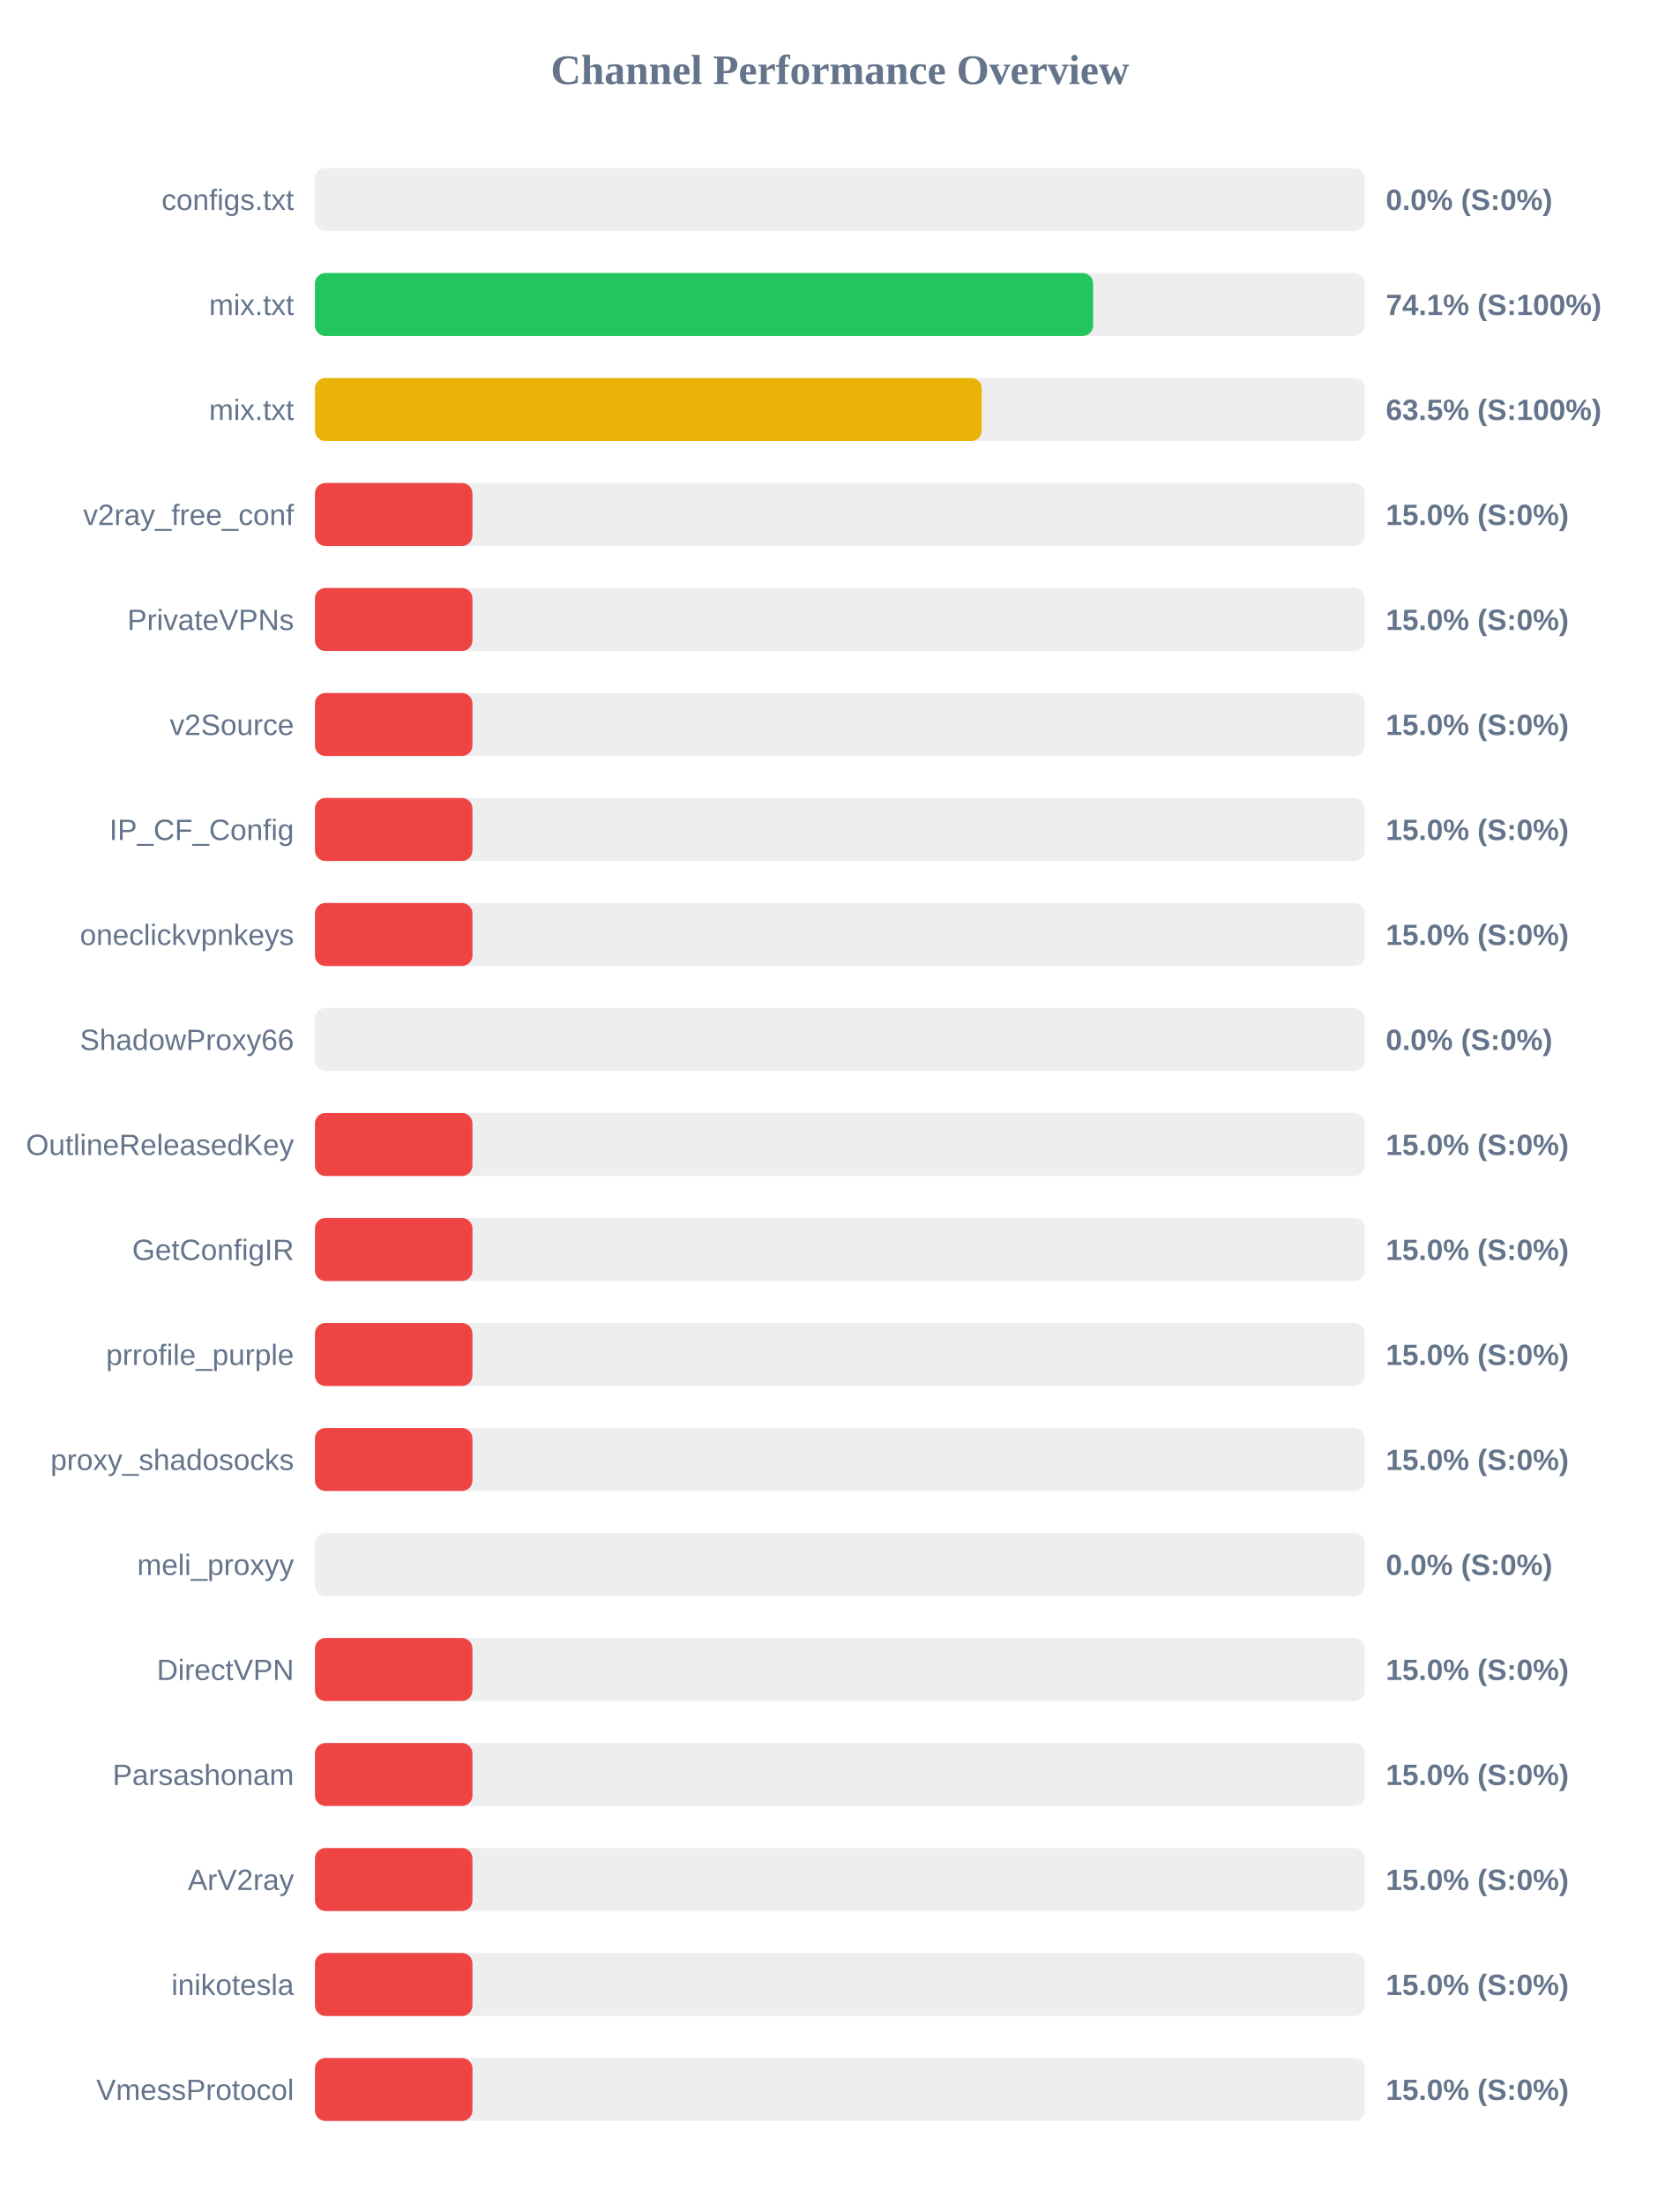
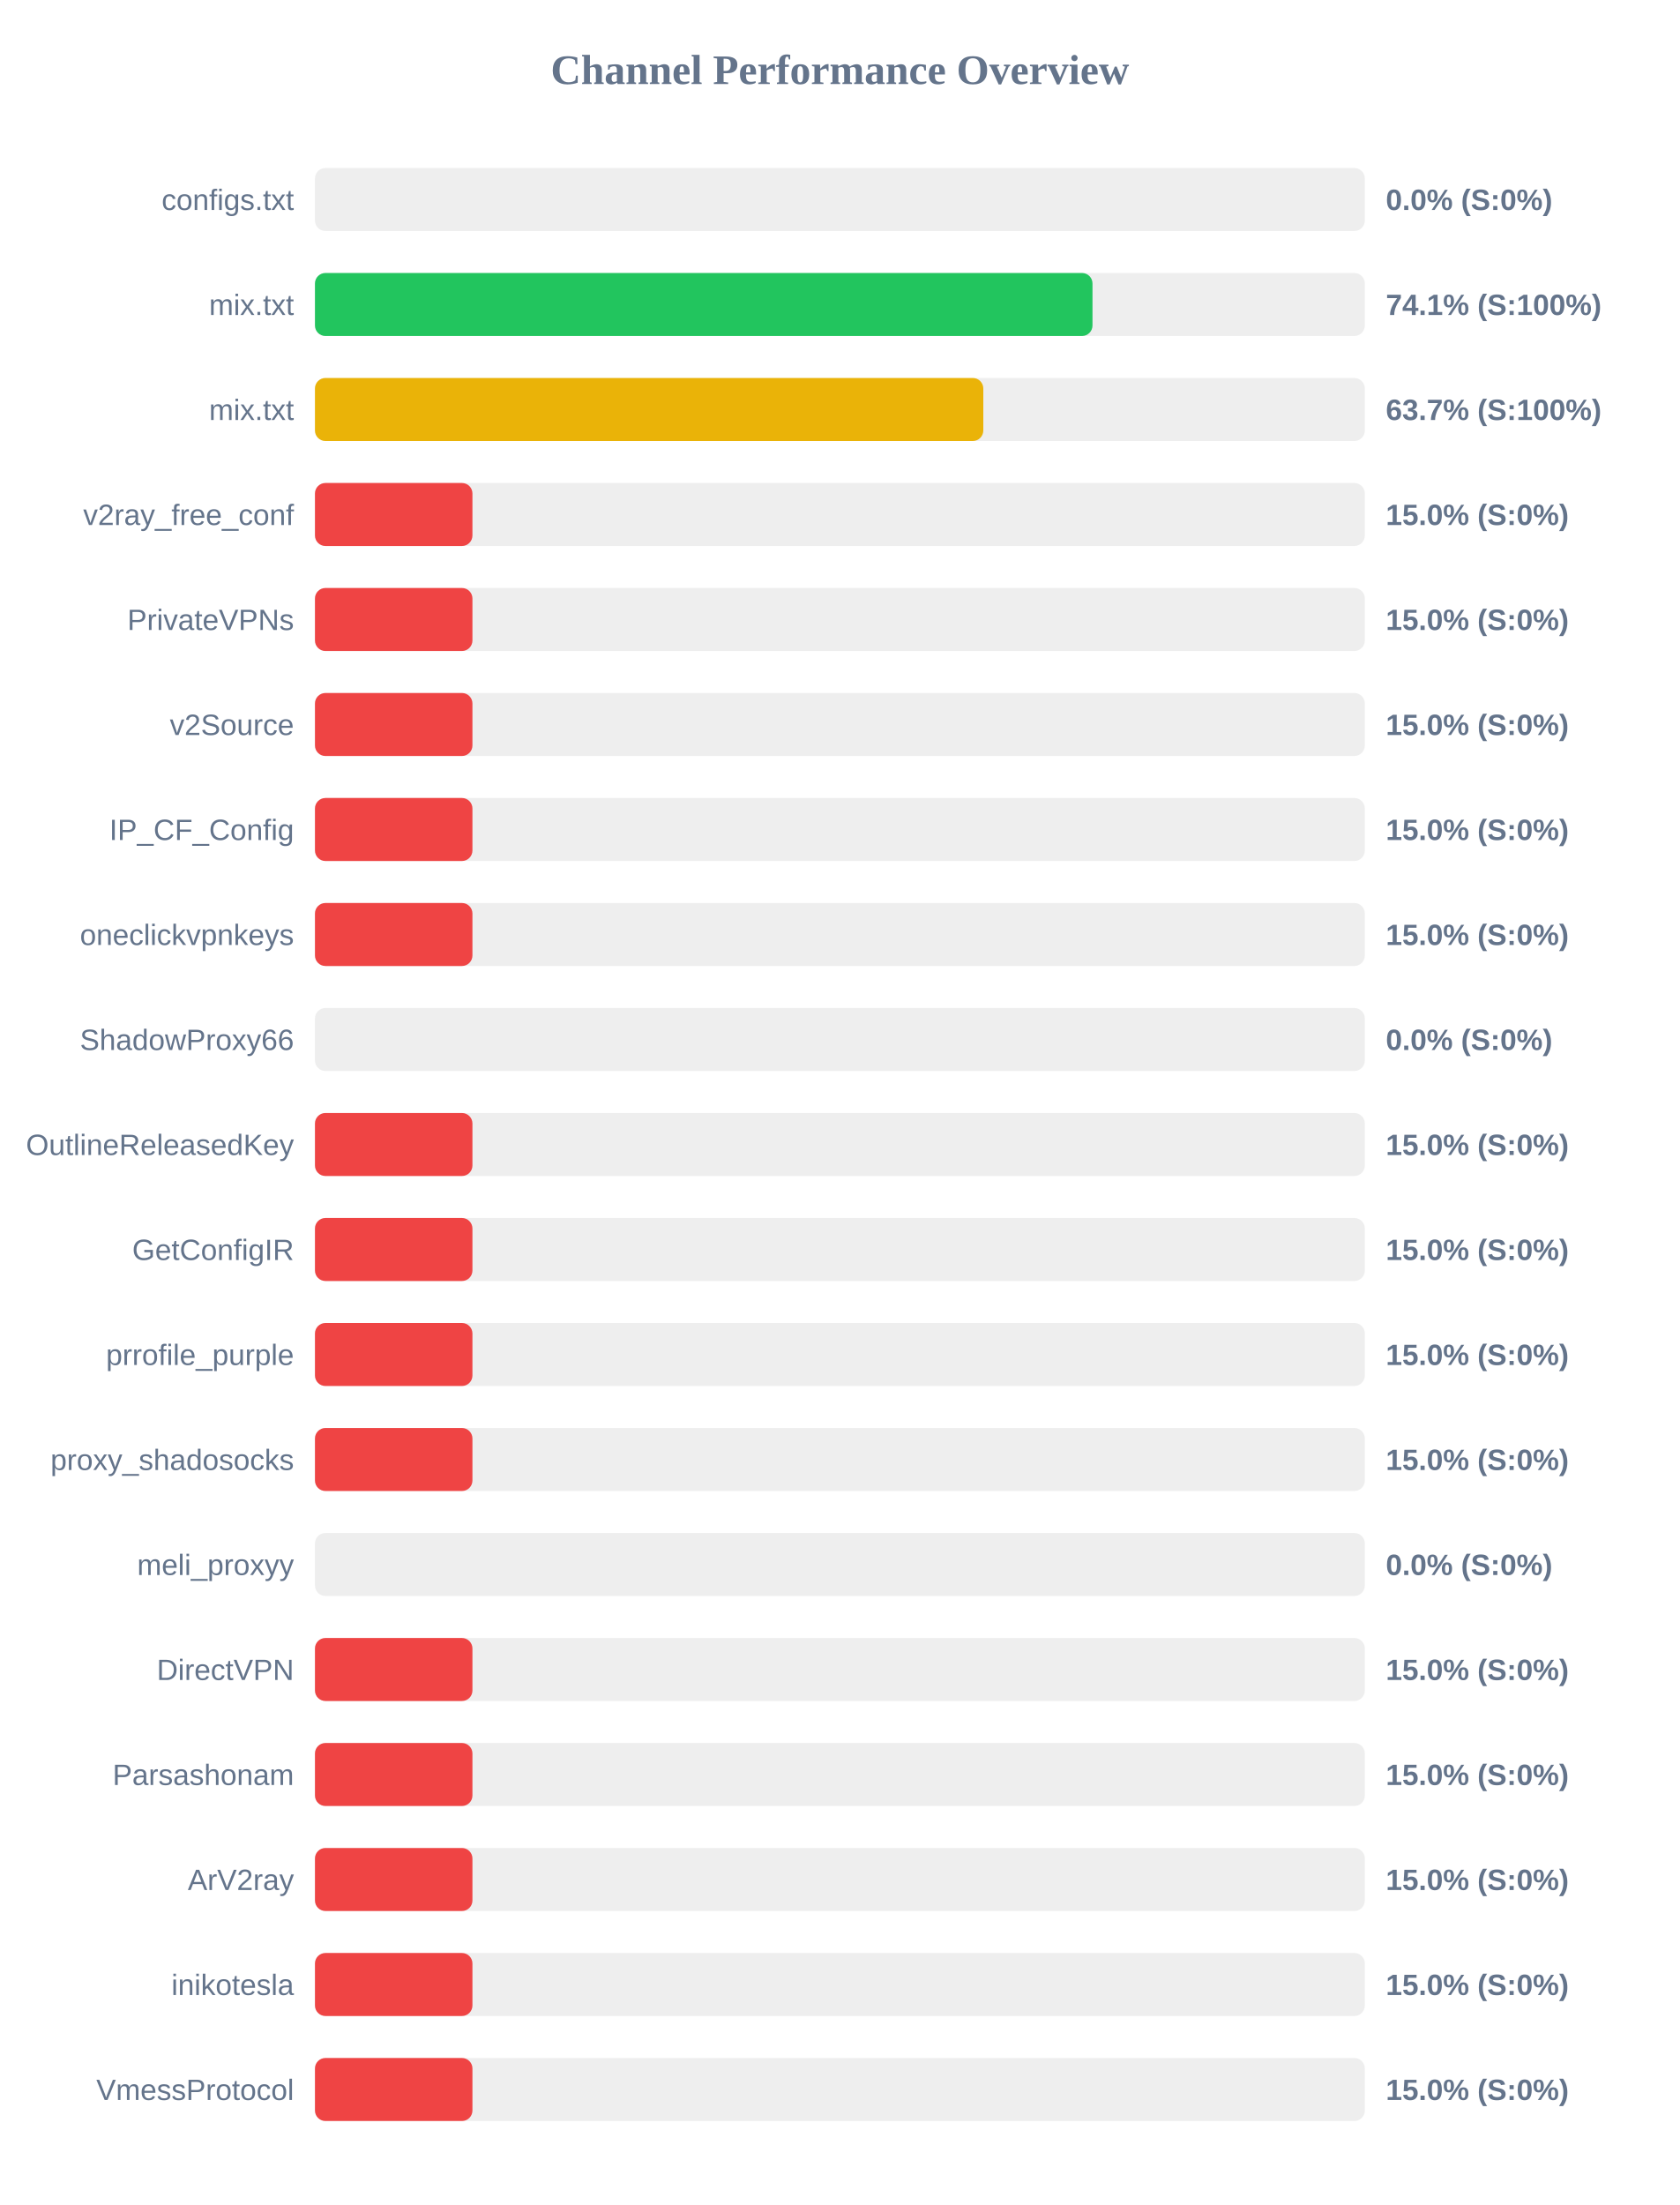
<svg xmlns="http://www.w3.org/2000/svg" width="800" height="1050" version="1.1">
  <style>
        .row { font: 14px Arial; fill: #64748b; }
        .score { font: bold 14px Arial; fill: #64748b; }
    </style>
  <text x="400" y="40" text-anchor="middle" font-size="20px" font-weight="bold" fill="#64748b">Channel Performance Overview</text>
  <rect x="150" y="80" width="500" height="30" fill="#eee" rx="5" />
  <rect x="150" y="80" width="0.0" height="30" fill="#ef4444" rx="5" />
  <text x="140" y="100" text-anchor="end" class="row">configs.txt</text>
  <text x="660" y="100" text-anchor="start" class="score">0.0% (S:0%)</text>
  <rect x="150" y="130" width="500" height="30" fill="#eee" rx="5" />
-   <rect x="150" y="130" width="370.6" height="30" fill="#22c55e" rx="5" />
+   <rect x="150" y="130" width="370.3" height="30" fill="#22c55e" rx="5" />
  <text x="140" y="150" text-anchor="end" class="row">mix.txt</text>
  <text x="660" y="150" text-anchor="start" class="score">74.1% (S:100%)</text>
  <rect x="150" y="180" width="500" height="30" fill="#eee" rx="5" />
-   <rect x="150" y="180" width="317.55" height="30" fill="#eab308" rx="5" />
+   <rect x="150" y="180" width="318.3" height="30" fill="#eab308" rx="5" />
  <text x="140" y="200" text-anchor="end" class="row">mix.txt</text>
-   <text x="660" y="200" text-anchor="start" class="score">63.5% (S:100%)</text>
+   <text x="660" y="200" text-anchor="start" class="score">63.7% (S:100%)</text>
  <rect x="150" y="230" width="500" height="30" fill="#eee" rx="5" />
  <rect x="150" y="230" width="75.0" height="30" fill="#ef4444" rx="5" />
  <text x="140" y="250" text-anchor="end" class="row">v2ray_free_conf</text>
  <text x="660" y="250" text-anchor="start" class="score">15.0% (S:0%)</text>
  <rect x="150" y="280" width="500" height="30" fill="#eee" rx="5" />
  <rect x="150" y="280" width="75.0" height="30" fill="#ef4444" rx="5" />
  <text x="140" y="300" text-anchor="end" class="row">PrivateVPNs</text>
  <text x="660" y="300" text-anchor="start" class="score">15.0% (S:0%)</text>
  <rect x="150" y="330" width="500" height="30" fill="#eee" rx="5" />
  <rect x="150" y="330" width="75.0" height="30" fill="#ef4444" rx="5" />
  <text x="140" y="350" text-anchor="end" class="row">v2Source</text>
  <text x="660" y="350" text-anchor="start" class="score">15.0% (S:0%)</text>
  <rect x="150" y="380" width="500" height="30" fill="#eee" rx="5" />
  <rect x="150" y="380" width="75.0" height="30" fill="#ef4444" rx="5" />
  <text x="140" y="400" text-anchor="end" class="row">IP_CF_Config</text>
  <text x="660" y="400" text-anchor="start" class="score">15.0% (S:0%)</text>
  <rect x="150" y="430" width="500" height="30" fill="#eee" rx="5" />
  <rect x="150" y="430" width="75.0" height="30" fill="#ef4444" rx="5" />
  <text x="140" y="450" text-anchor="end" class="row">oneclickvpnkeys</text>
  <text x="660" y="450" text-anchor="start" class="score">15.0% (S:0%)</text>
  <rect x="150" y="480" width="500" height="30" fill="#eee" rx="5" />
  <rect x="150" y="480" width="0.0" height="30" fill="#ef4444" rx="5" />
  <text x="140" y="500" text-anchor="end" class="row">ShadowProxy66</text>
  <text x="660" y="500" text-anchor="start" class="score">0.0% (S:0%)</text>
  <rect x="150" y="530" width="500" height="30" fill="#eee" rx="5" />
  <rect x="150" y="530" width="75.0" height="30" fill="#ef4444" rx="5" />
  <text x="140" y="550" text-anchor="end" class="row">OutlineReleasedKey</text>
  <text x="660" y="550" text-anchor="start" class="score">15.0% (S:0%)</text>
  <rect x="150" y="580" width="500" height="30" fill="#eee" rx="5" />
  <rect x="150" y="580" width="75.0" height="30" fill="#ef4444" rx="5" />
  <text x="140" y="600" text-anchor="end" class="row">GetConfigIR</text>
  <text x="660" y="600" text-anchor="start" class="score">15.0% (S:0%)</text>
  <rect x="150" y="630" width="500" height="30" fill="#eee" rx="5" />
  <rect x="150" y="630" width="75.0" height="30" fill="#ef4444" rx="5" />
  <text x="140" y="650" text-anchor="end" class="row">prrofile_purple</text>
  <text x="660" y="650" text-anchor="start" class="score">15.0% (S:0%)</text>
  <rect x="150" y="680" width="500" height="30" fill="#eee" rx="5" />
  <rect x="150" y="680" width="75.0" height="30" fill="#ef4444" rx="5" />
  <text x="140" y="700" text-anchor="end" class="row">proxy_shadosocks</text>
  <text x="660" y="700" text-anchor="start" class="score">15.0% (S:0%)</text>
  <rect x="150" y="730" width="500" height="30" fill="#eee" rx="5" />
  <rect x="150" y="730" width="0.0" height="30" fill="#ef4444" rx="5" />
  <text x="140" y="750" text-anchor="end" class="row">meli_proxyy</text>
  <text x="660" y="750" text-anchor="start" class="score">0.0% (S:0%)</text>
  <rect x="150" y="780" width="500" height="30" fill="#eee" rx="5" />
  <rect x="150" y="780" width="75.0" height="30" fill="#ef4444" rx="5" />
  <text x="140" y="800" text-anchor="end" class="row">DirectVPN</text>
  <text x="660" y="800" text-anchor="start" class="score">15.0% (S:0%)</text>
  <rect x="150" y="830" width="500" height="30" fill="#eee" rx="5" />
  <rect x="150" y="830" width="75.0" height="30" fill="#ef4444" rx="5" />
  <text x="140" y="850" text-anchor="end" class="row">Parsashonam</text>
  <text x="660" y="850" text-anchor="start" class="score">15.0% (S:0%)</text>
  <rect x="150" y="880" width="500" height="30" fill="#eee" rx="5" />
  <rect x="150" y="880" width="75.0" height="30" fill="#ef4444" rx="5" />
  <text x="140" y="900" text-anchor="end" class="row">ArV2ray</text>
  <text x="660" y="900" text-anchor="start" class="score">15.0% (S:0%)</text>
  <rect x="150" y="930" width="500" height="30" fill="#eee" rx="5" />
  <rect x="150" y="930" width="75.0" height="30" fill="#ef4444" rx="5" />
  <text x="140" y="950" text-anchor="end" class="row">inikotesla</text>
  <text x="660" y="950" text-anchor="start" class="score">15.0% (S:0%)</text>
  <rect x="150" y="980" width="500" height="30" fill="#eee" rx="5" />
  <rect x="150" y="980" width="75.0" height="30" fill="#ef4444" rx="5" />
  <text x="140" y="1000" text-anchor="end" class="row">VmessProtocol</text>
  <text x="660" y="1000" text-anchor="start" class="score">15.0% (S:0%)</text>
</svg>
